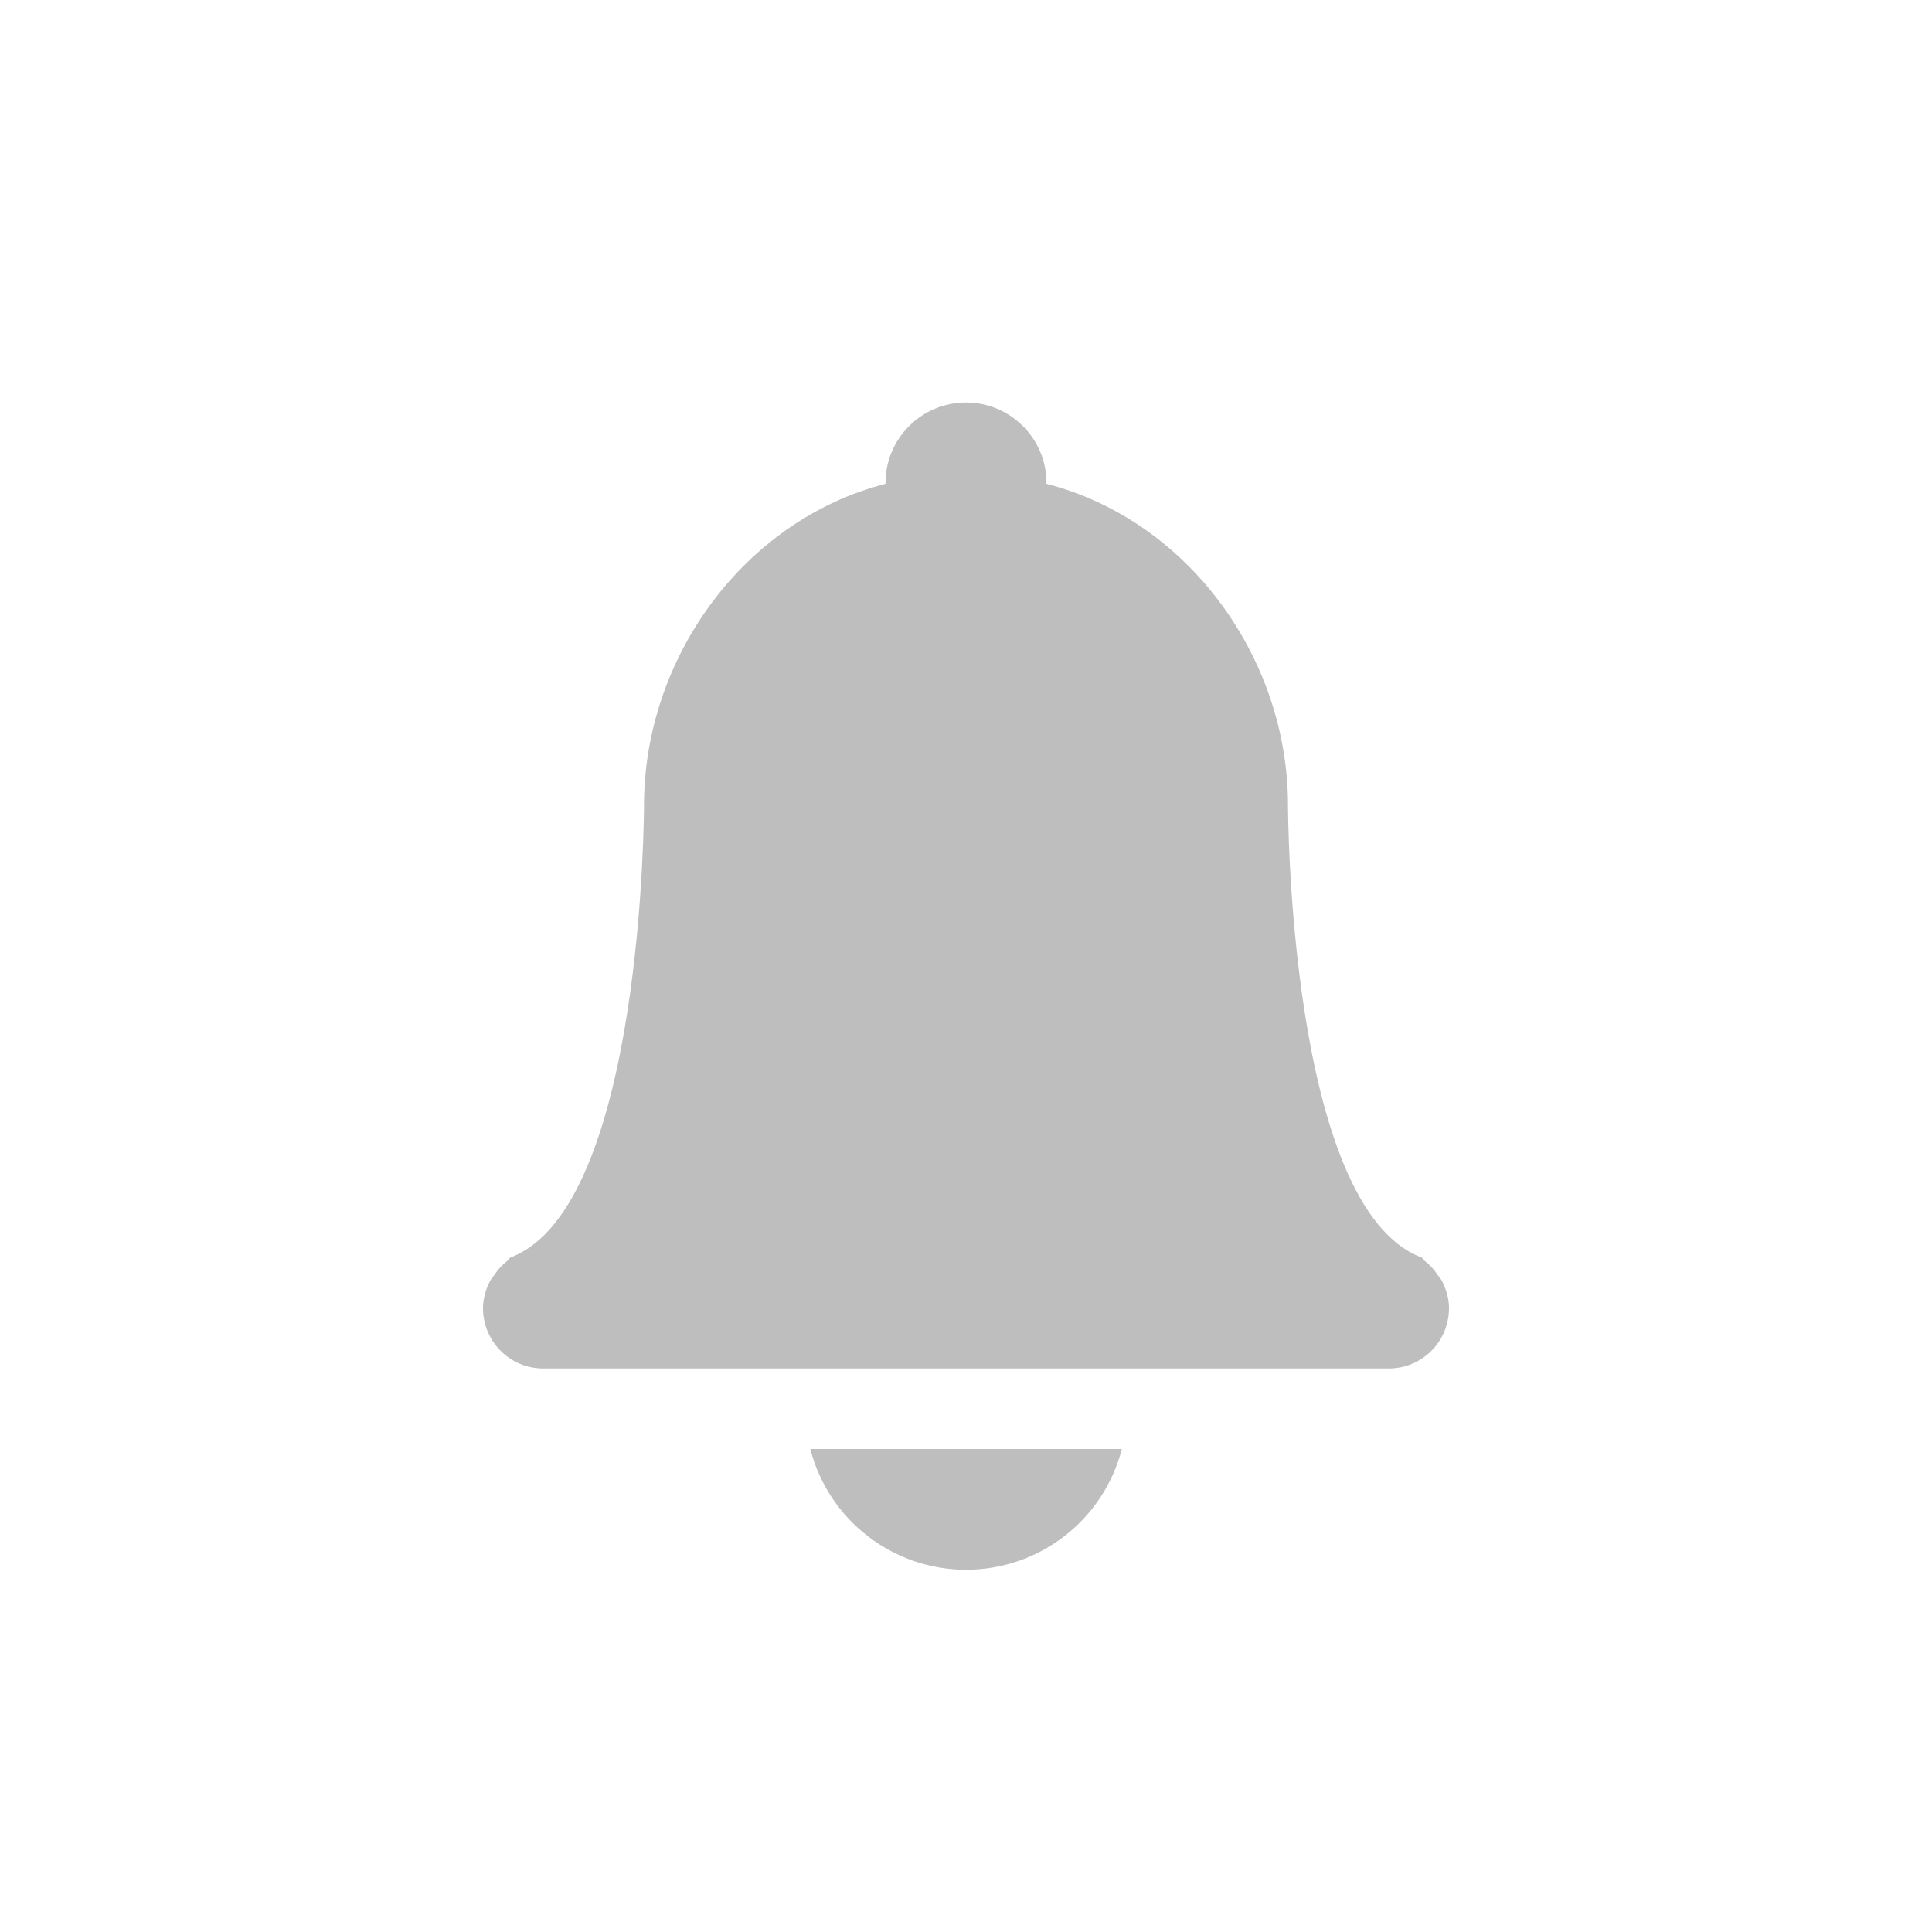
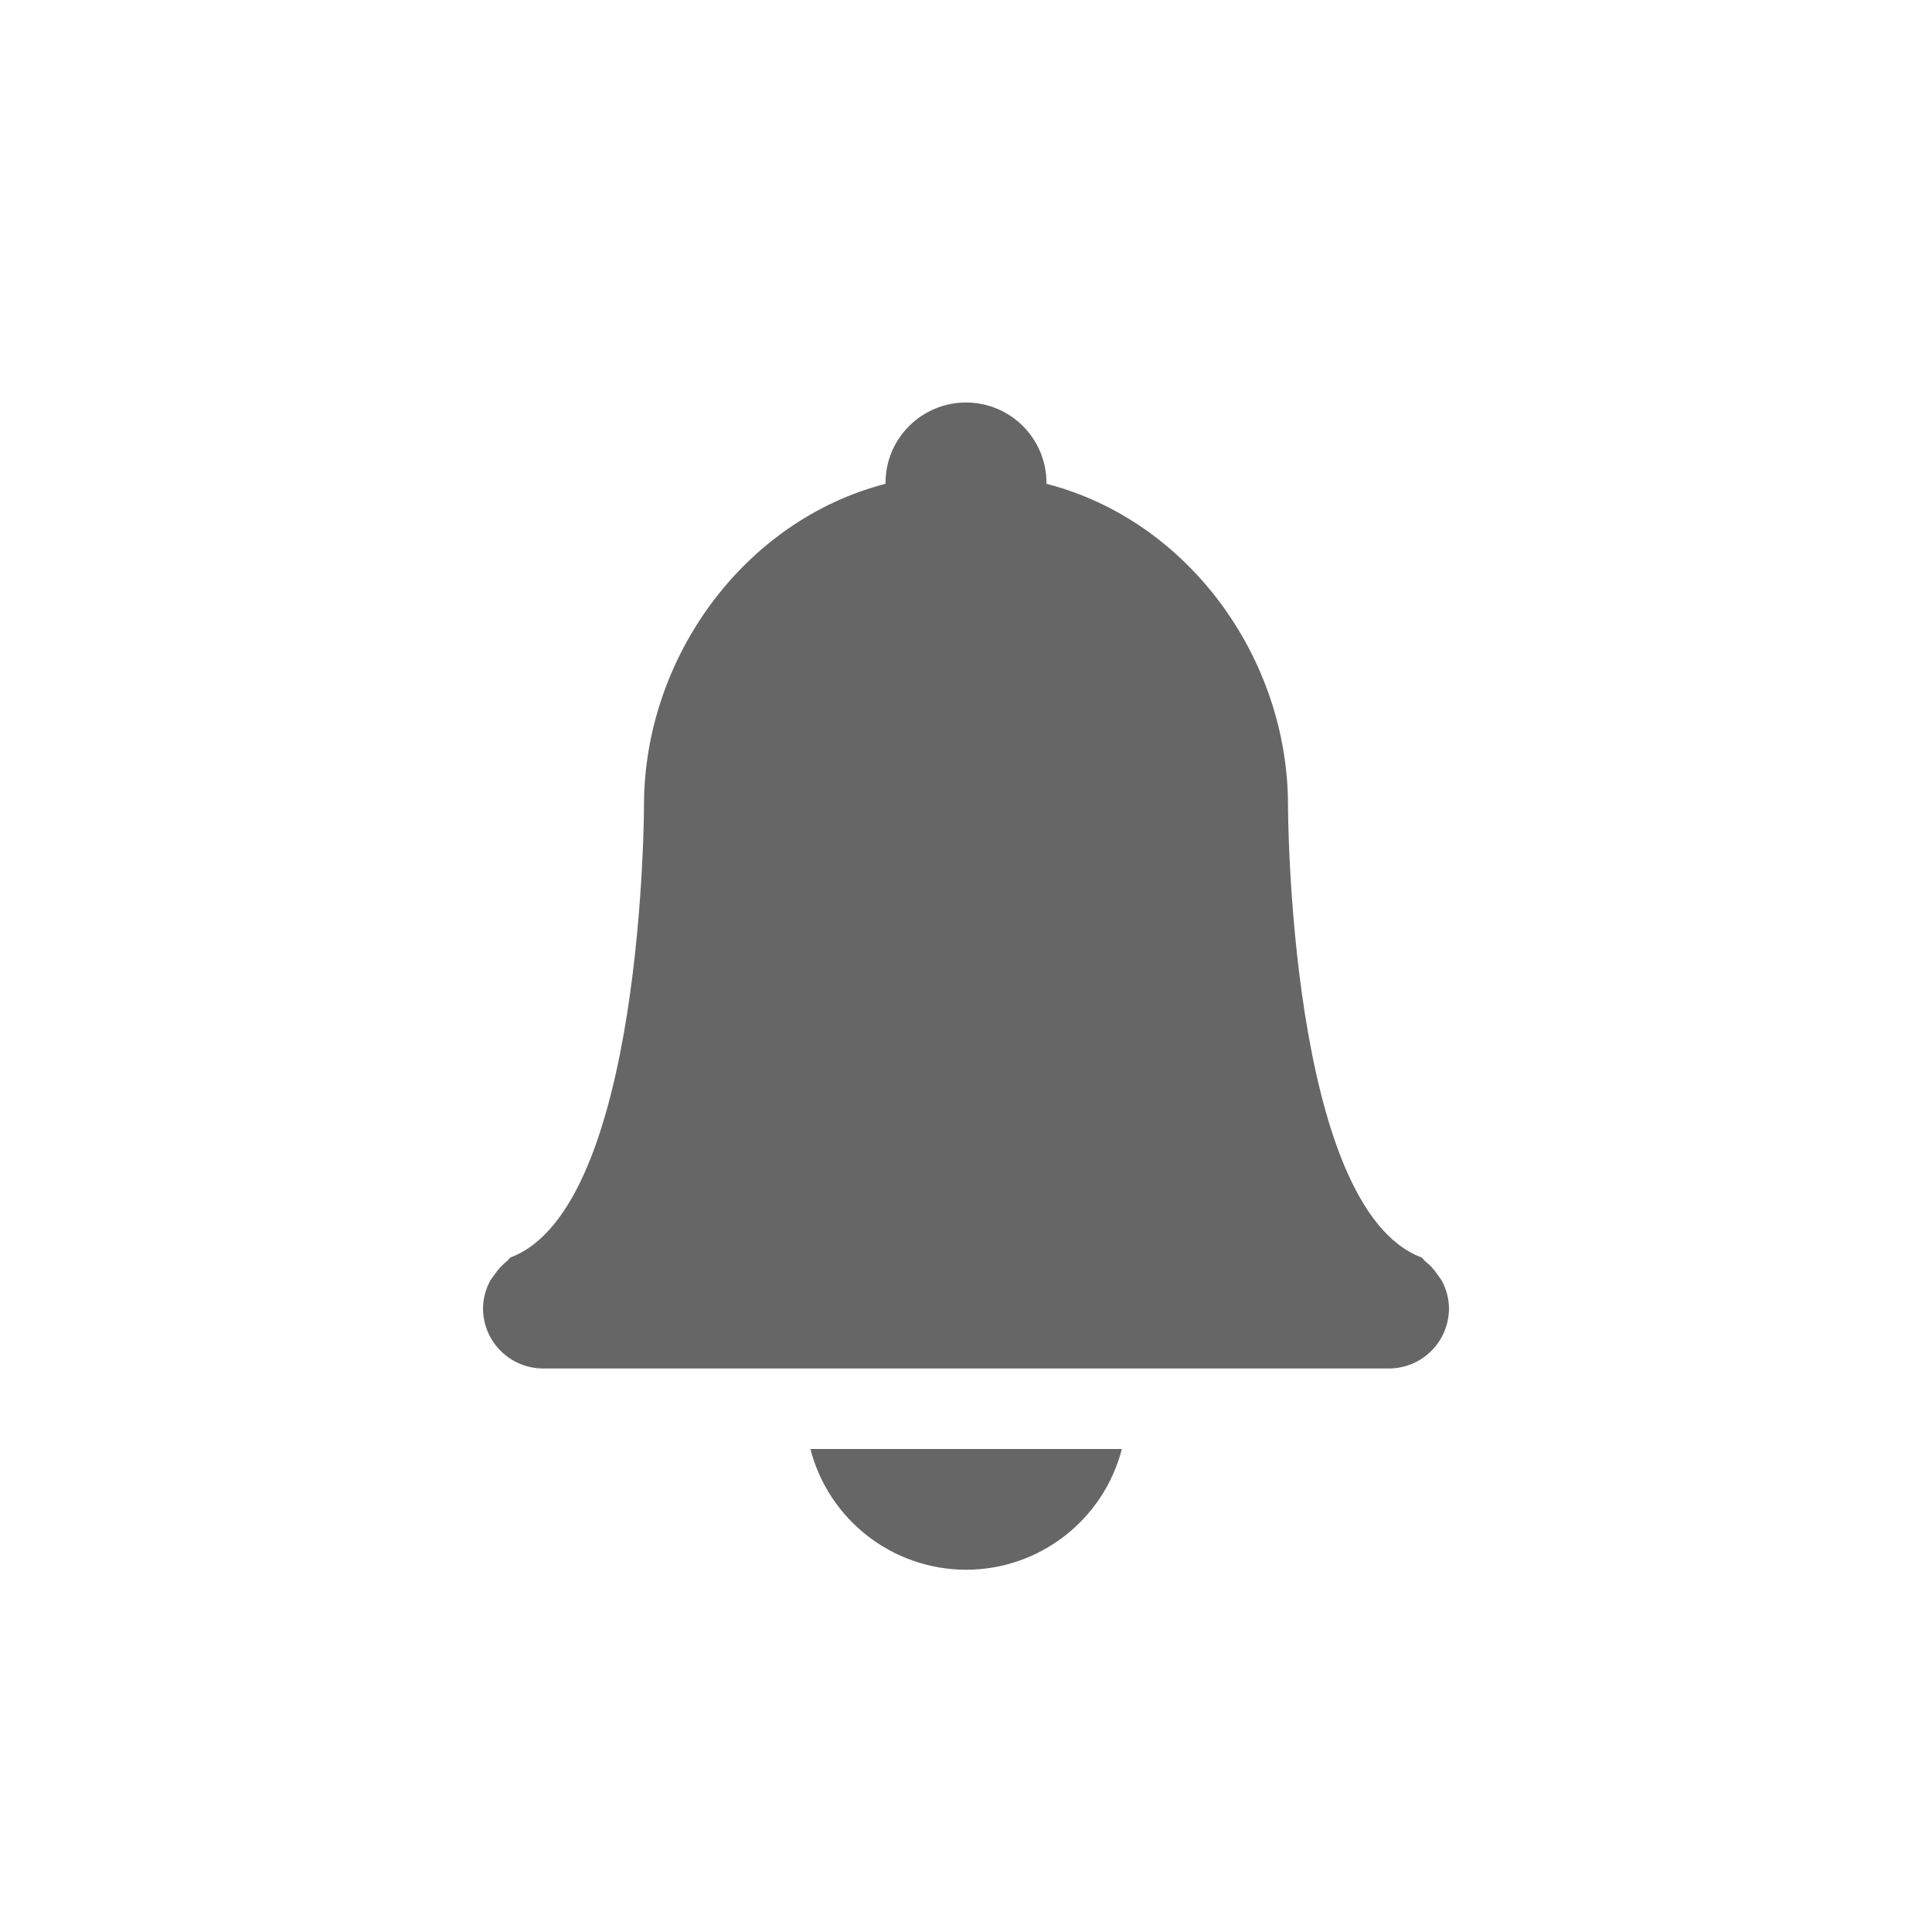
- <svg xmlns="http://www.w3.org/2000/svg" viewBox="0 0 24 24" id="svg3197" height="24" width="24" version="1.0">
-   <defs id="defs3199" />
-   <path id="path3347" d="M 12 5 C 11.448 5 11 5.448 11 6 L 11 6.01 C 9.235 6.465 8.002 8.177 8 10 C 8 10 7.999 15 6.34 15.621 C 6.323 15.632 6.316 15.652 6.301 15.664 C 6.236 15.714 6.184 15.772 6.139 15.84 C 6.121 15.866 6.1 15.887 6.086 15.916 C 6.035 16.017 6 16.128 6 16.25 C 6 16.666 6.335 17 6.75 17 L 17.25 17 C 17.666 17 18 16.666 18 16.25 C 18 16.128 17.965 16.017 17.914 15.916 C 17.9 15.887 17.879 15.866 17.861 15.84 C 17.816 15.772 17.764 15.714 17.699 15.664 C 17.684 15.652 17.677 15.632 17.66 15.621 C 16.001 15 16 10 16 10 C 15.998 8.177 14.765 6.465 13 6.01 L 13 6 C 13 5.448 12.552 5 12 5 z M 10.066 18 A 2 2 0 0 0 12 19.5 A 2 2 0 0 0 13.936 18 L 10.066 18 z " style="color:#bebebe;clip-rule:nonzero;display:inline;overflow:visible;visibility:visible;opacity:1;isolation:auto;mix-blend-mode:normal;color-interpolation:sRGB;color-interpolation-filters:linearRGB;solid-color:#000000;solid-opacity:1;fill:#bebebe;fill-opacity:1;fill-rule:nonzero;stroke:none;stroke-width:1;stroke-linecap:butt;stroke-linejoin:miter;stroke-miterlimit:4;stroke-dasharray:none;stroke-dashoffset:0;stroke-opacity:1;marker:none;color-rendering:auto;image-rendering:auto;shape-rendering:auto;text-rendering:auto;enable-background:accumulate" />
+ <svg xmlns="http://www.w3.org/2000/svg" height="24" width="24">
+   <g transform="translate(-593 -25)">
+     <path color="#bebebe" d="M605 30a1 1 0 0 0-1 1v.01c-1.764.456-2.998 2.168-3 3.99 0 0 0 5-1.66 5.621-.016.011-.023.031-.04.043a.726.726 0 0 0-.161.176c-.018.027-.039.048-.053.076a.738.738 0 0 0-.086.334c0 .416.335.75.75.75h10.5c.416 0 .75-.334.75-.75a.738.738 0 0 0-.086-.334c-.014-.028-.035-.05-.052-.076a.725.725 0 0 0-.162-.176c-.016-.012-.023-.032-.04-.043C609 40.001 609 35 609 35c-.002-1.823-1.235-3.535-3-3.99V31a1 1 0 0 0-1-1zm-1.933 13A2 2 0 0 0 605 44.5a2 2 0 0 0 1.936-1.5z" fill="#666" overflow="visible" style="isolation:auto;mix-blend-mode:normal;marker:none" />
+   </g>
</svg>
